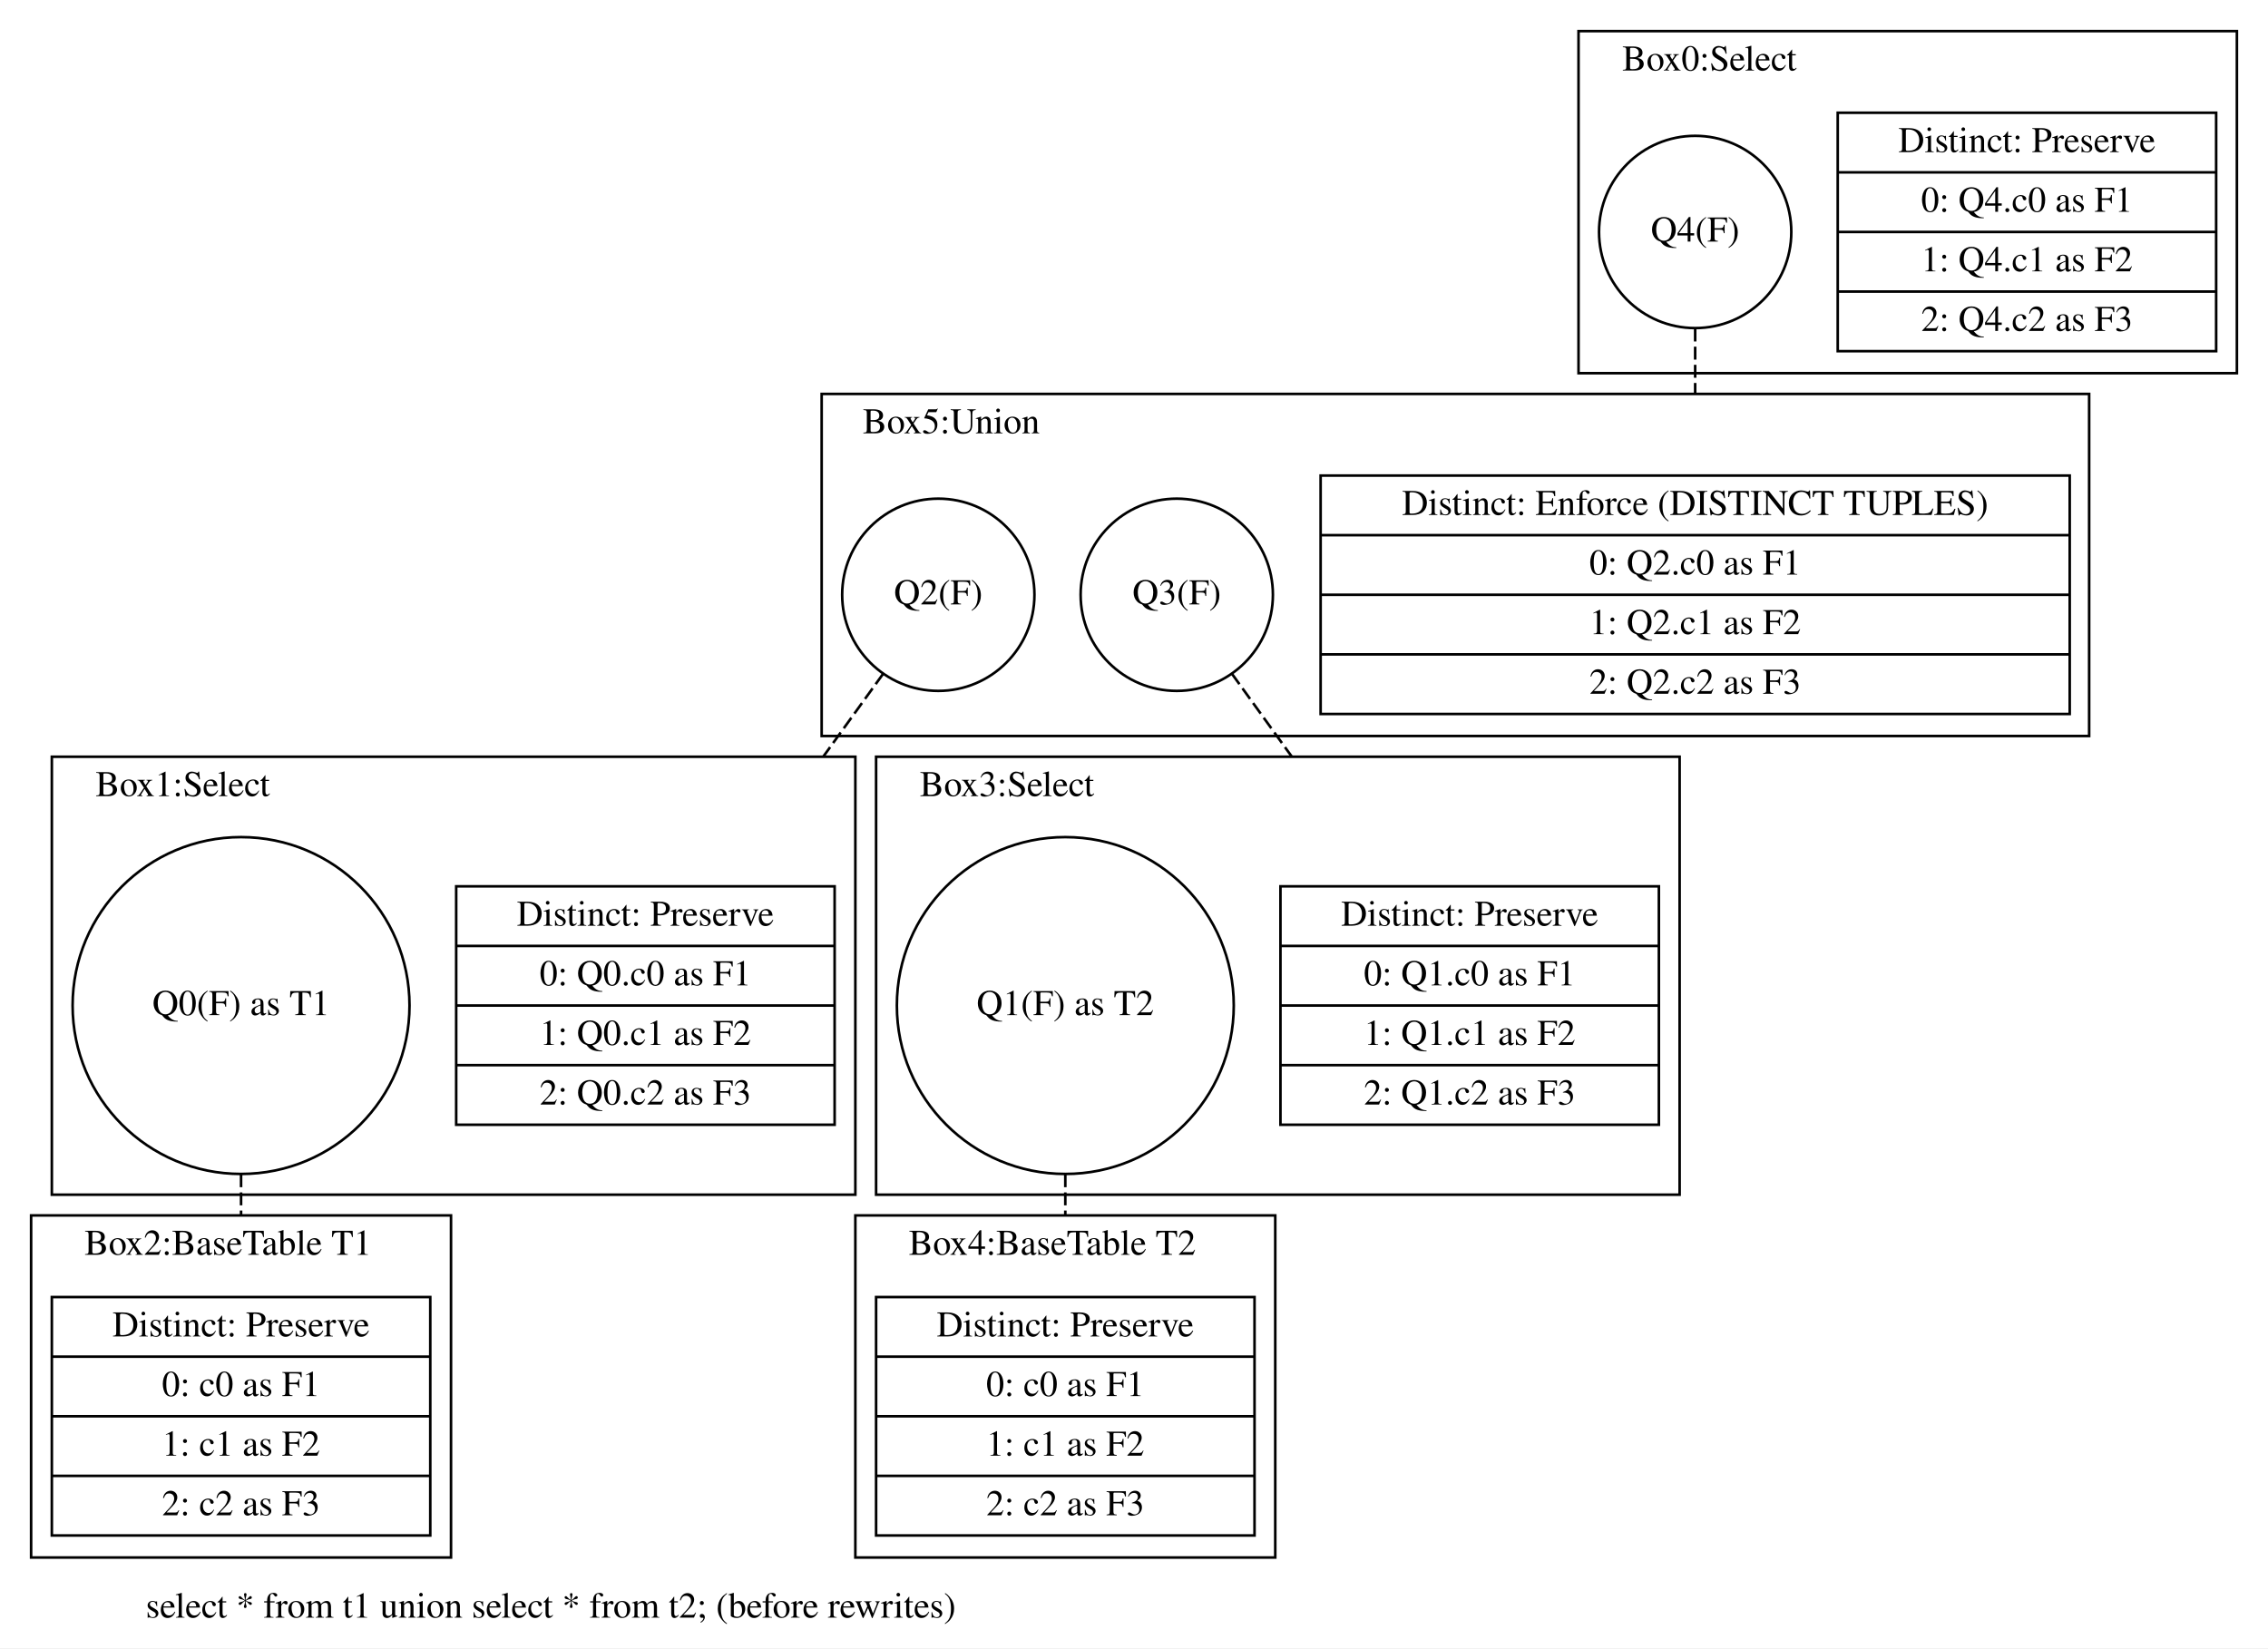
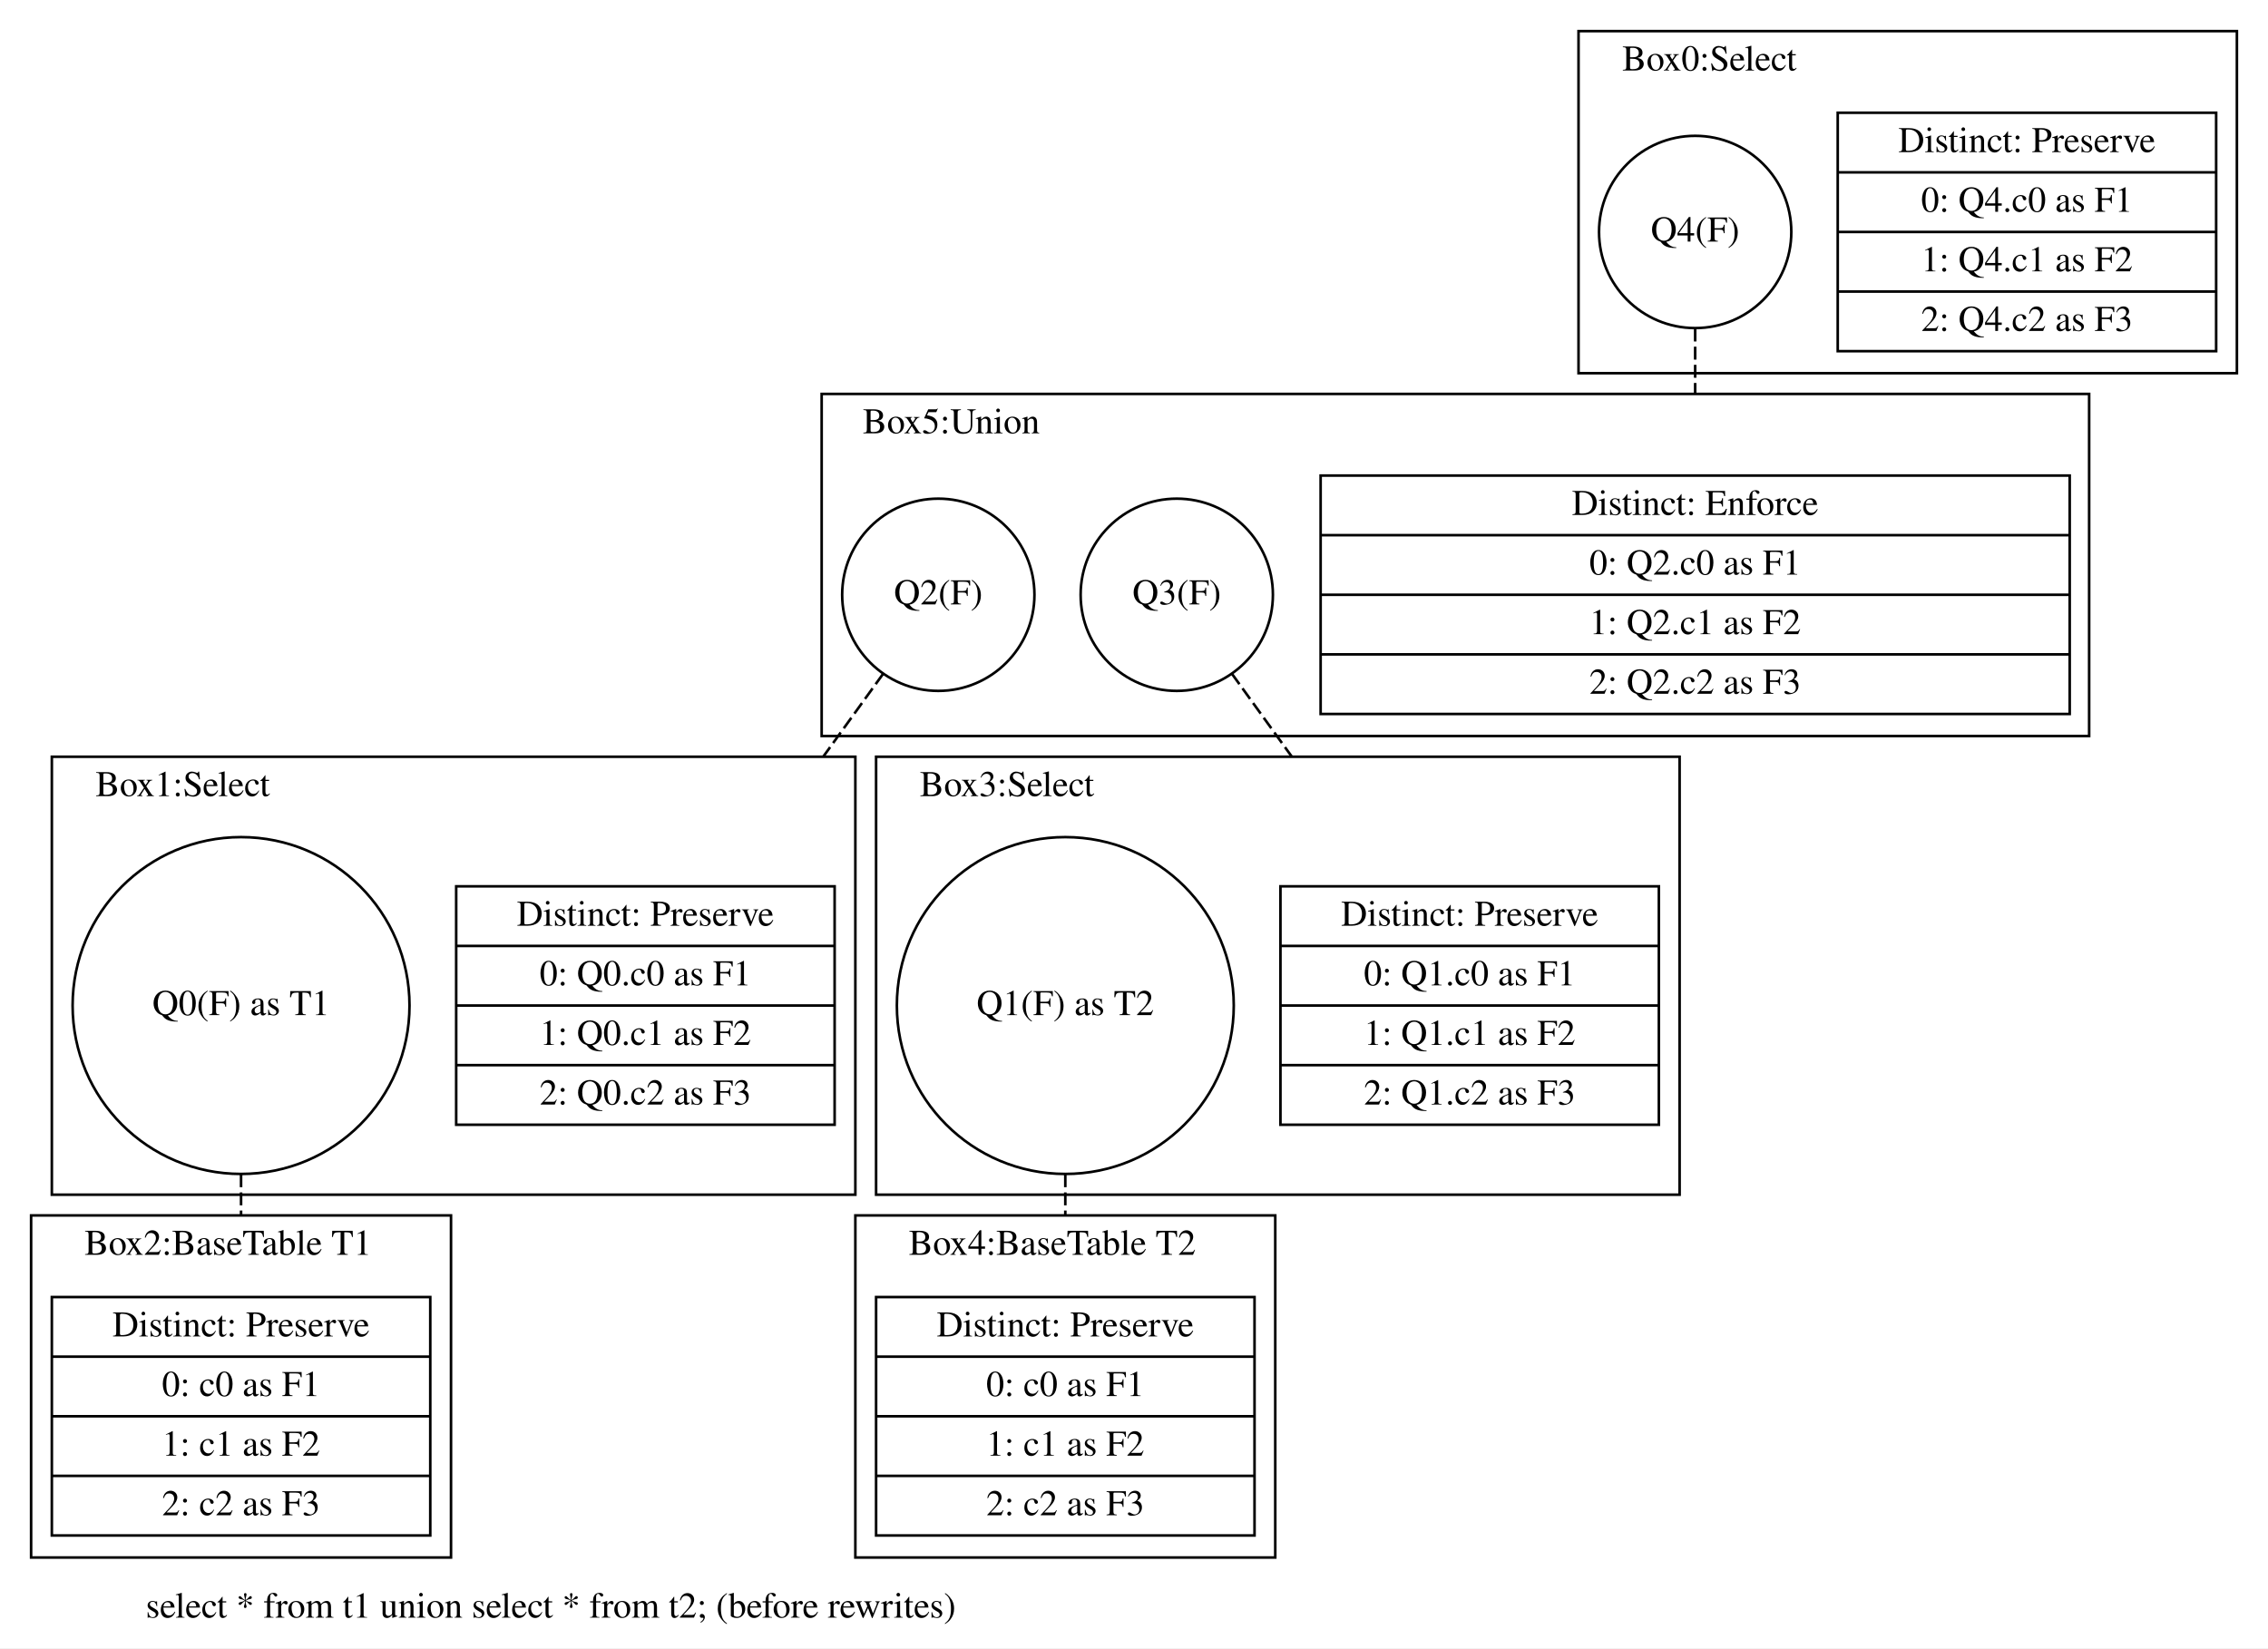
<svg xmlns="http://www.w3.org/2000/svg" width="875pt" height="636pt" viewBox="0.00 0.00 875.00 635.99">
  <g id="graph0" class="graph" transform="scale(1 1) rotate(0) translate(4 631.99)">
    <polygon fill="white" stroke="transparent" points="-4,4 -4,-631.99 871,-631.99 871,4 -4,4" />
    <text text-anchor="middle" x="208.5" y="-7.8" font-family="Times,serif" font-size="14.00">select * from t1 union select * from t2; (before rewrites)</text>
    <g id="clust1" class="cluster">
      <polygon fill="none" stroke="black" points="605,-487.99 605,-619.99 859,-619.99 859,-487.99 605,-487.99" />
      <text text-anchor="middle" x="655.5" y="-604.79" font-family="Times,serif" font-size="14.00">Box0:Select</text>
    </g>
    <g id="clust3" class="cluster">
      <polygon fill="none" stroke="black" points="313,-347.99 313,-479.99 802,-479.99 802,-347.99 313,-347.99" />
      <text text-anchor="middle" x="363" y="-464.79" font-family="Times,serif" font-size="14.00">Box5:Union</text>
    </g>
    <g id="clust5" class="cluster">
      <polygon fill="none" stroke="black" points="334,-171 334,-339.99 644,-339.99 644,-171 334,-171" />
      <text text-anchor="middle" x="384.5" y="-324.79" font-family="Times,serif" font-size="14.00">Box3:Select</text>
    </g>
    <g id="clust7" class="cluster">
      <polygon fill="none" stroke="black" points="326,-31 326,-163 488,-163 488,-31 326,-31" />
      <text text-anchor="middle" x="402" y="-147.8" font-family="Times,serif" font-size="14.00">Box4:BaseTable T2</text>
    </g>
    <g id="clust9" class="cluster">
      <polygon fill="none" stroke="black" points="16,-171 16,-339.99 326,-339.99 326,-171 16,-171" />
      <text text-anchor="middle" x="66.5" y="-324.79" font-family="Times,serif" font-size="14.00">Box1:Select</text>
    </g>
    <g id="clust11" class="cluster">
      <polygon fill="none" stroke="black" points="8,-31 8,-163 170,-163 170,-31 8,-31" />
      <text text-anchor="middle" x="84" y="-147.8" font-family="Times,serif" font-size="14.00">Box2:BaseTable T1</text>
    </g>
    <g id="node1" class="node">
      <polygon fill="none" stroke="black" points="705,-496.49 705,-588.49 851,-588.49 851,-496.49 705,-496.49" />
      <text text-anchor="middle" x="778" y="-573.29" font-family="Times,serif" font-size="14.00">Distinct: Preserve</text>
      <polyline fill="none" stroke="black" points="705,-565.49 851,-565.49 " />
      <text text-anchor="middle" x="778" y="-550.29" font-family="Times,serif" font-size="14.00">0: Q4.c0 as F1</text>
      <polyline fill="none" stroke="black" points="705,-542.49 851,-542.49 " />
      <text text-anchor="middle" x="778" y="-527.29" font-family="Times,serif" font-size="14.00">1: Q4.c1 as F2</text>
      <polyline fill="none" stroke="black" points="705,-519.49 851,-519.49 " />
      <text text-anchor="middle" x="778" y="-504.29" font-family="Times,serif" font-size="14.00">2: Q4.c2 as F3</text>
    </g>
    <g id="node2" class="node">
      <ellipse fill="none" stroke="black" cx="650" cy="-542.49" rx="37.09" ry="37.09" />
      <text text-anchor="middle" x="650" y="-538.79" font-family="Times,serif" font-size="14.00">Q4(F)</text>
    </g>
    <g id="node3" class="node">
      <polygon fill="none" stroke="black" points="505.5,-356.49 505.5,-448.49 794.5,-448.49 794.5,-356.49 505.5,-356.49" />
-       <text text-anchor="middle" x="650" y="-433.29" font-family="Times,serif" font-size="14.00">Distinct: Enforce (DISTINCT TUPLES)</text>
+       <text text-anchor="middle" x="650" y="-433.29" font-family="Times,serif" font-size="14.00">Distinct: Enforce</text>
      <polyline fill="none" stroke="black" points="505.5,-425.49 794.5,-425.49 " />
      <text text-anchor="middle" x="650" y="-410.29" font-family="Times,serif" font-size="14.00">0: Q2.c0 as F1</text>
      <polyline fill="none" stroke="black" points="505.5,-402.49 794.5,-402.49 " />
      <text text-anchor="middle" x="650" y="-387.29" font-family="Times,serif" font-size="14.00">1: Q2.c1 as F2</text>
      <polyline fill="none" stroke="black" points="505.5,-379.49 794.5,-379.49 " />
      <text text-anchor="middle" x="650" y="-364.29" font-family="Times,serif" font-size="14.00">2: Q2.c2 as F3</text>
    </g>
    <g id="edge1" class="edge">
      <path fill="none" stroke="black" stroke-dasharray="5,2" d="M650,-505.23C650,-497.36 650,-488.76 650,-479.99" />
    </g>
    <g id="node4" class="node">
      <ellipse fill="none" stroke="black" cx="358" cy="-402.49" rx="37.09" ry="37.09" />
      <text text-anchor="middle" x="358" y="-398.79" font-family="Times,serif" font-size="14.00">Q2(F)</text>
    </g>
    <g id="node9" class="node">
      <polygon fill="none" stroke="black" points="172,-197.99 172,-289.99 318,-289.99 318,-197.99 172,-197.99" />
      <text text-anchor="middle" x="245" y="-274.79" font-family="Times,serif" font-size="14.00">Distinct: Preserve</text>
      <polyline fill="none" stroke="black" points="172,-266.99 318,-266.99 " />
      <text text-anchor="middle" x="245" y="-251.79" font-family="Times,serif" font-size="14.00">0: Q0.c0 as F1</text>
      <polyline fill="none" stroke="black" points="172,-243.99 318,-243.99 " />
      <text text-anchor="middle" x="245" y="-228.79" font-family="Times,serif" font-size="14.00">1: Q0.c1 as F2</text>
      <polyline fill="none" stroke="black" points="172,-220.99 318,-220.99 " />
      <text text-anchor="middle" x="245" y="-205.79" font-family="Times,serif" font-size="14.00">2: Q0.c2 as F3</text>
    </g>
    <g id="edge2" class="edge">
      <path fill="none" stroke="black" stroke-dasharray="5,2" d="M336.75,-372.05C329.91,-362.59 321.94,-351.55 313.59,-339.99" />
    </g>
    <g id="node5" class="node">
      <ellipse fill="none" stroke="black" cx="450" cy="-402.49" rx="37.09" ry="37.09" />
      <text text-anchor="middle" x="450" y="-398.79" font-family="Times,serif" font-size="14.00">Q3(F)</text>
    </g>
    <g id="node6" class="node">
      <polygon fill="none" stroke="black" points="490,-197.99 490,-289.99 636,-289.99 636,-197.99 490,-197.99" />
      <text text-anchor="middle" x="563" y="-274.79" font-family="Times,serif" font-size="14.00">Distinct: Preserve</text>
      <polyline fill="none" stroke="black" points="490,-266.99 636,-266.99 " />
      <text text-anchor="middle" x="563" y="-251.79" font-family="Times,serif" font-size="14.00">0: Q1.c0 as F1</text>
      <polyline fill="none" stroke="black" points="490,-243.99 636,-243.99 " />
      <text text-anchor="middle" x="563" y="-228.79" font-family="Times,serif" font-size="14.00">1: Q1.c1 as F2</text>
      <polyline fill="none" stroke="black" points="490,-220.99 636,-220.99 " />
      <text text-anchor="middle" x="563" y="-205.79" font-family="Times,serif" font-size="14.00">2: Q1.c2 as F3</text>
    </g>
    <g id="edge3" class="edge">
      <path fill="none" stroke="black" stroke-dasharray="5,2" d="M471.25,-372.05C478.09,-362.59 486.06,-351.55 494.41,-339.99" />
    </g>
    <g id="node7" class="node">
      <ellipse fill="none" stroke="black" cx="407" cy="-243.99" rx="64.99" ry="64.99" />
      <text text-anchor="middle" x="407" y="-240.29" font-family="Times,serif" font-size="14.00">Q1(F) as T2</text>
    </g>
    <g id="node8" class="node">
      <polygon fill="none" stroke="black" points="334,-39.5 334,-131.5 480,-131.5 480,-39.5 334,-39.5" />
      <text text-anchor="middle" x="407" y="-116.3" font-family="Times,serif" font-size="14.00">Distinct: Preserve</text>
      <polyline fill="none" stroke="black" points="334,-108.5 480,-108.5 " />
      <text text-anchor="middle" x="407" y="-93.3" font-family="Times,serif" font-size="14.00">0: c0 as F1</text>
      <polyline fill="none" stroke="black" points="334,-85.5 480,-85.5 " />
      <text text-anchor="middle" x="407" y="-70.3" font-family="Times,serif" font-size="14.00">1: c1 as F2</text>
      <polyline fill="none" stroke="black" points="334,-62.5 480,-62.5 " />
      <text text-anchor="middle" x="407" y="-47.3" font-family="Times,serif" font-size="14.00">2: c2 as F3</text>
    </g>
    <g id="edge4" class="edge">
      <path fill="none" stroke="black" stroke-dasharray="5,2" d="M407,-178.89C407,-173.65 407,-168.32 407,-163" />
    </g>
    <g id="node10" class="node">
      <ellipse fill="none" stroke="black" cx="89" cy="-243.99" rx="64.99" ry="64.99" />
      <text text-anchor="middle" x="89" y="-240.29" font-family="Times,serif" font-size="14.00">Q0(F) as T1</text>
    </g>
    <g id="node11" class="node">
      <polygon fill="none" stroke="black" points="16,-39.5 16,-131.5 162,-131.5 162,-39.5 16,-39.5" />
      <text text-anchor="middle" x="89" y="-116.3" font-family="Times,serif" font-size="14.00">Distinct: Preserve</text>
      <polyline fill="none" stroke="black" points="16,-108.5 162,-108.5 " />
      <text text-anchor="middle" x="89" y="-93.3" font-family="Times,serif" font-size="14.00">0: c0 as F1</text>
      <polyline fill="none" stroke="black" points="16,-85.5 162,-85.5 " />
      <text text-anchor="middle" x="89" y="-70.3" font-family="Times,serif" font-size="14.00">1: c1 as F2</text>
      <polyline fill="none" stroke="black" points="16,-62.5 162,-62.5 " />
      <text text-anchor="middle" x="89" y="-47.3" font-family="Times,serif" font-size="14.00">2: c2 as F3</text>
    </g>
    <g id="edge5" class="edge">
      <path fill="none" stroke="black" stroke-dasharray="5,2" d="M89,-178.89C89,-173.65 89,-168.32 89,-163" />
    </g>
  </g>
</svg>
